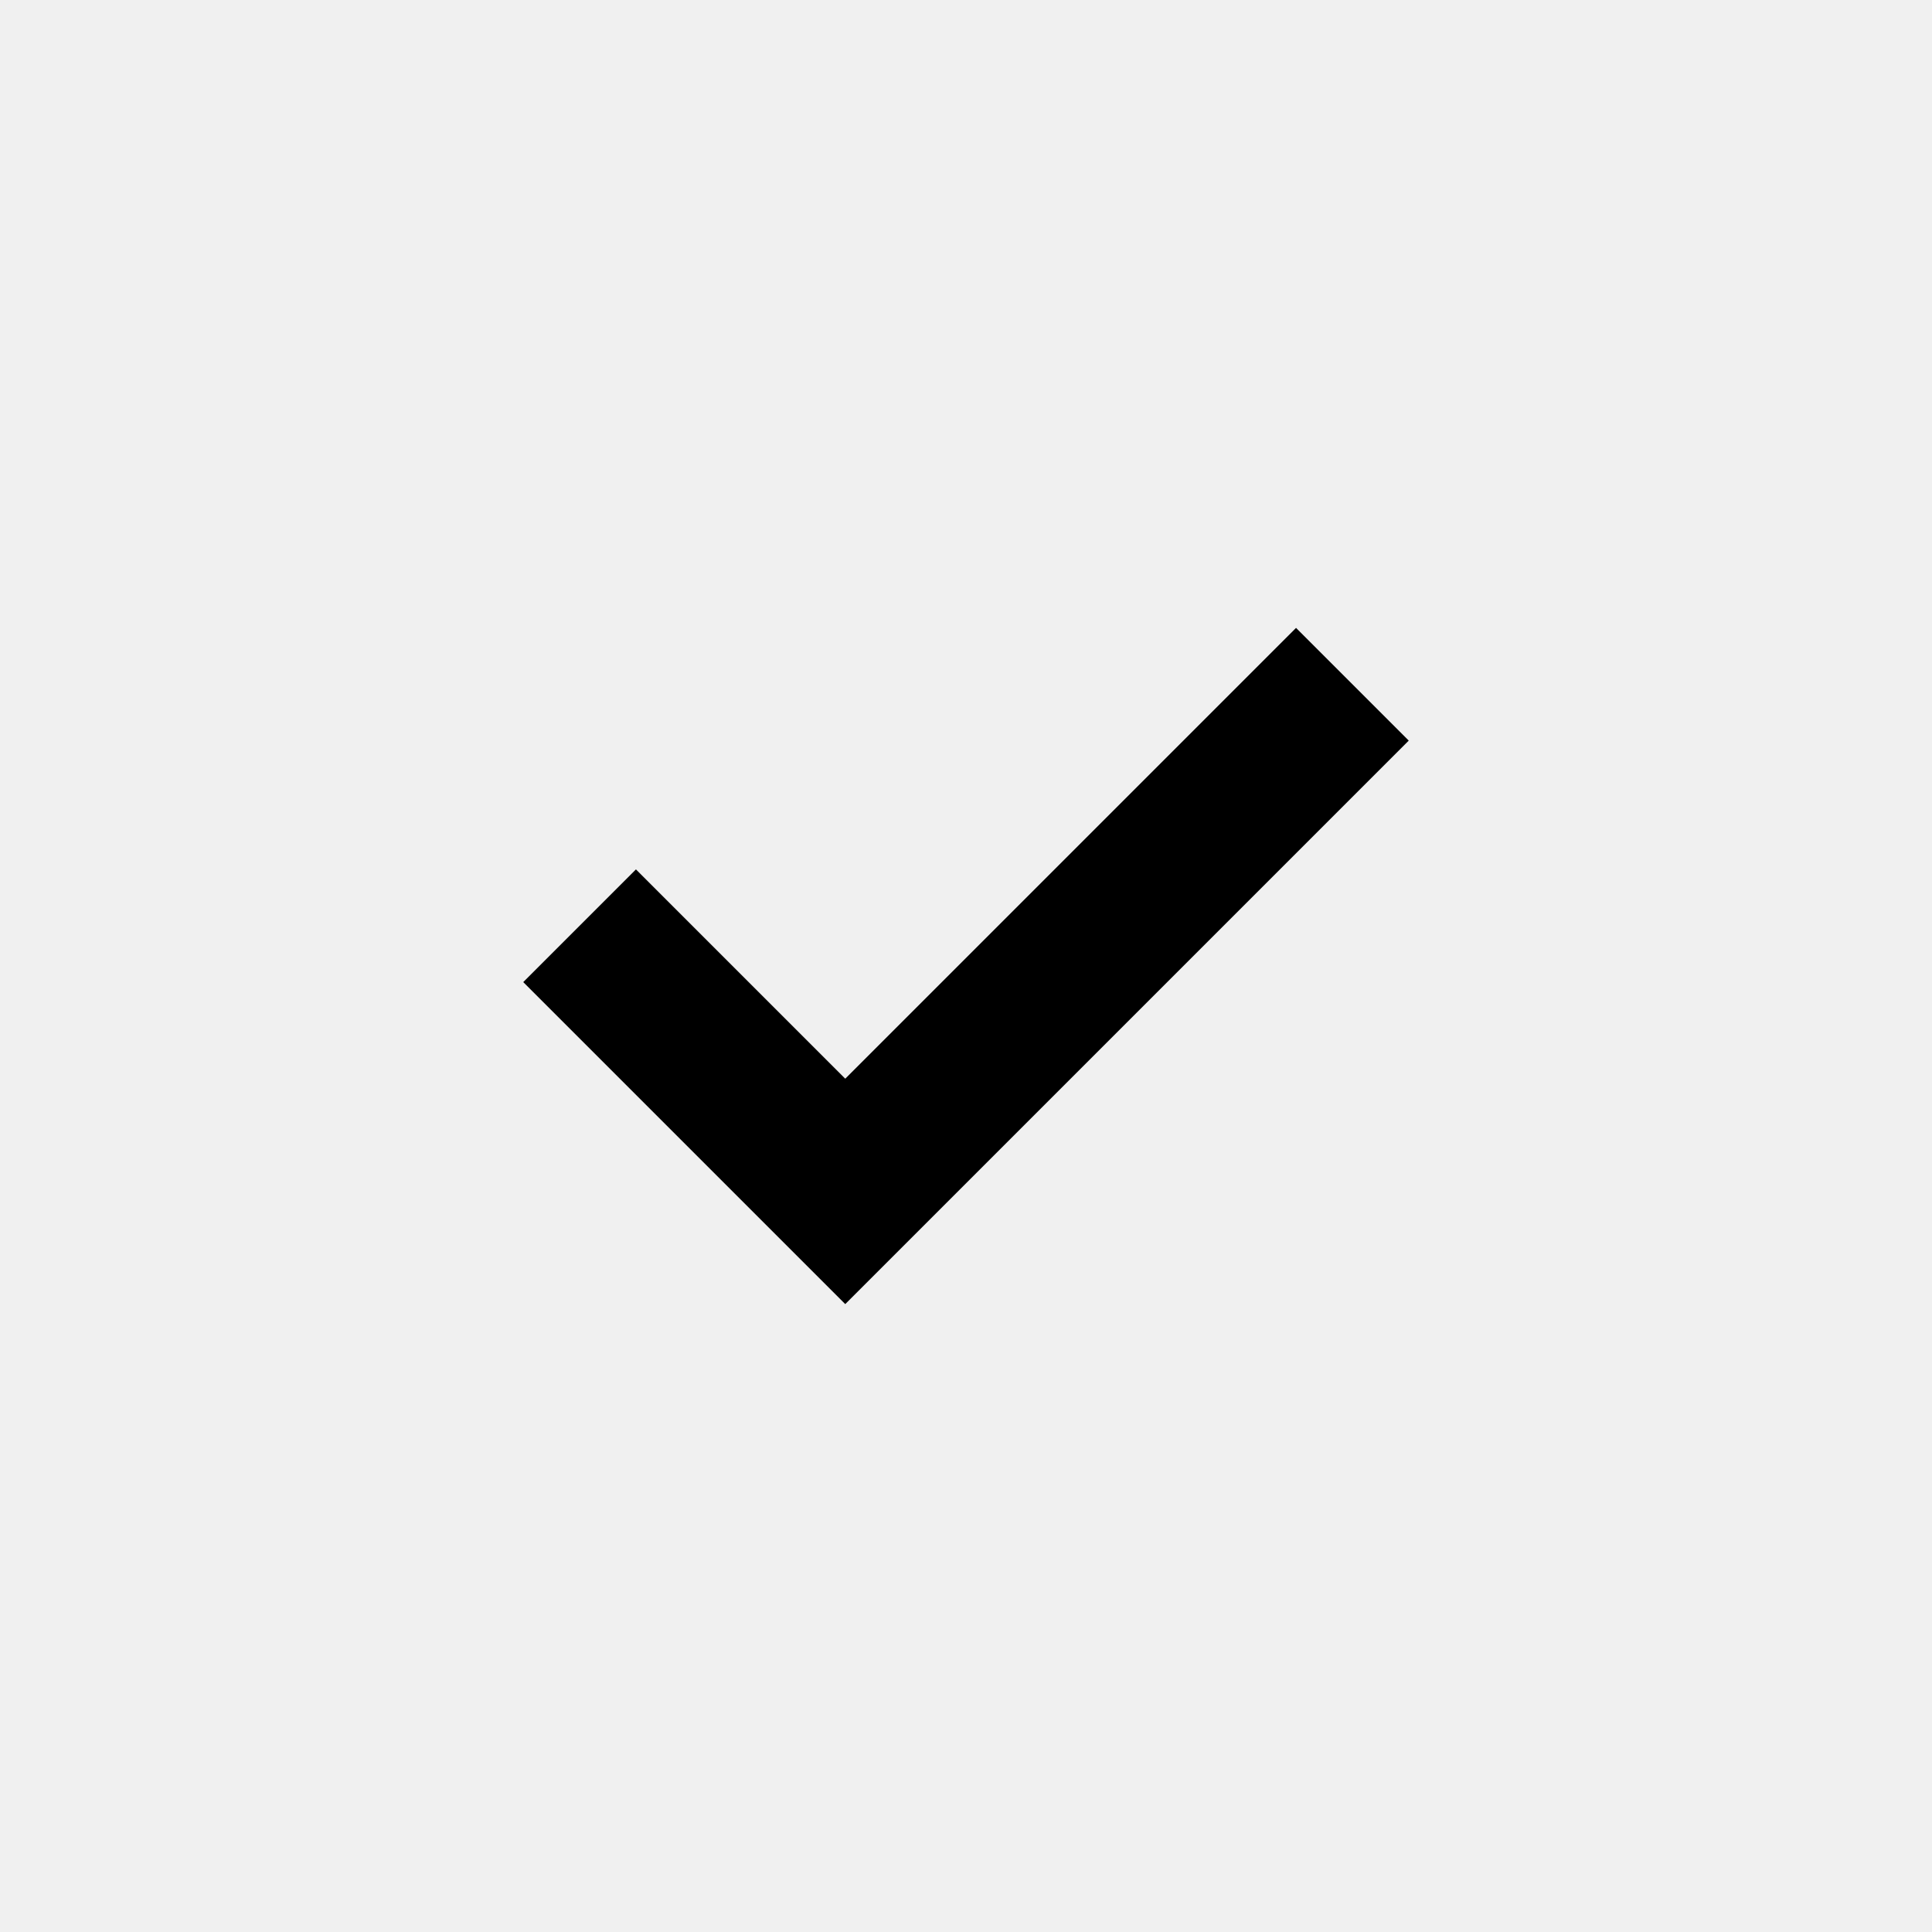
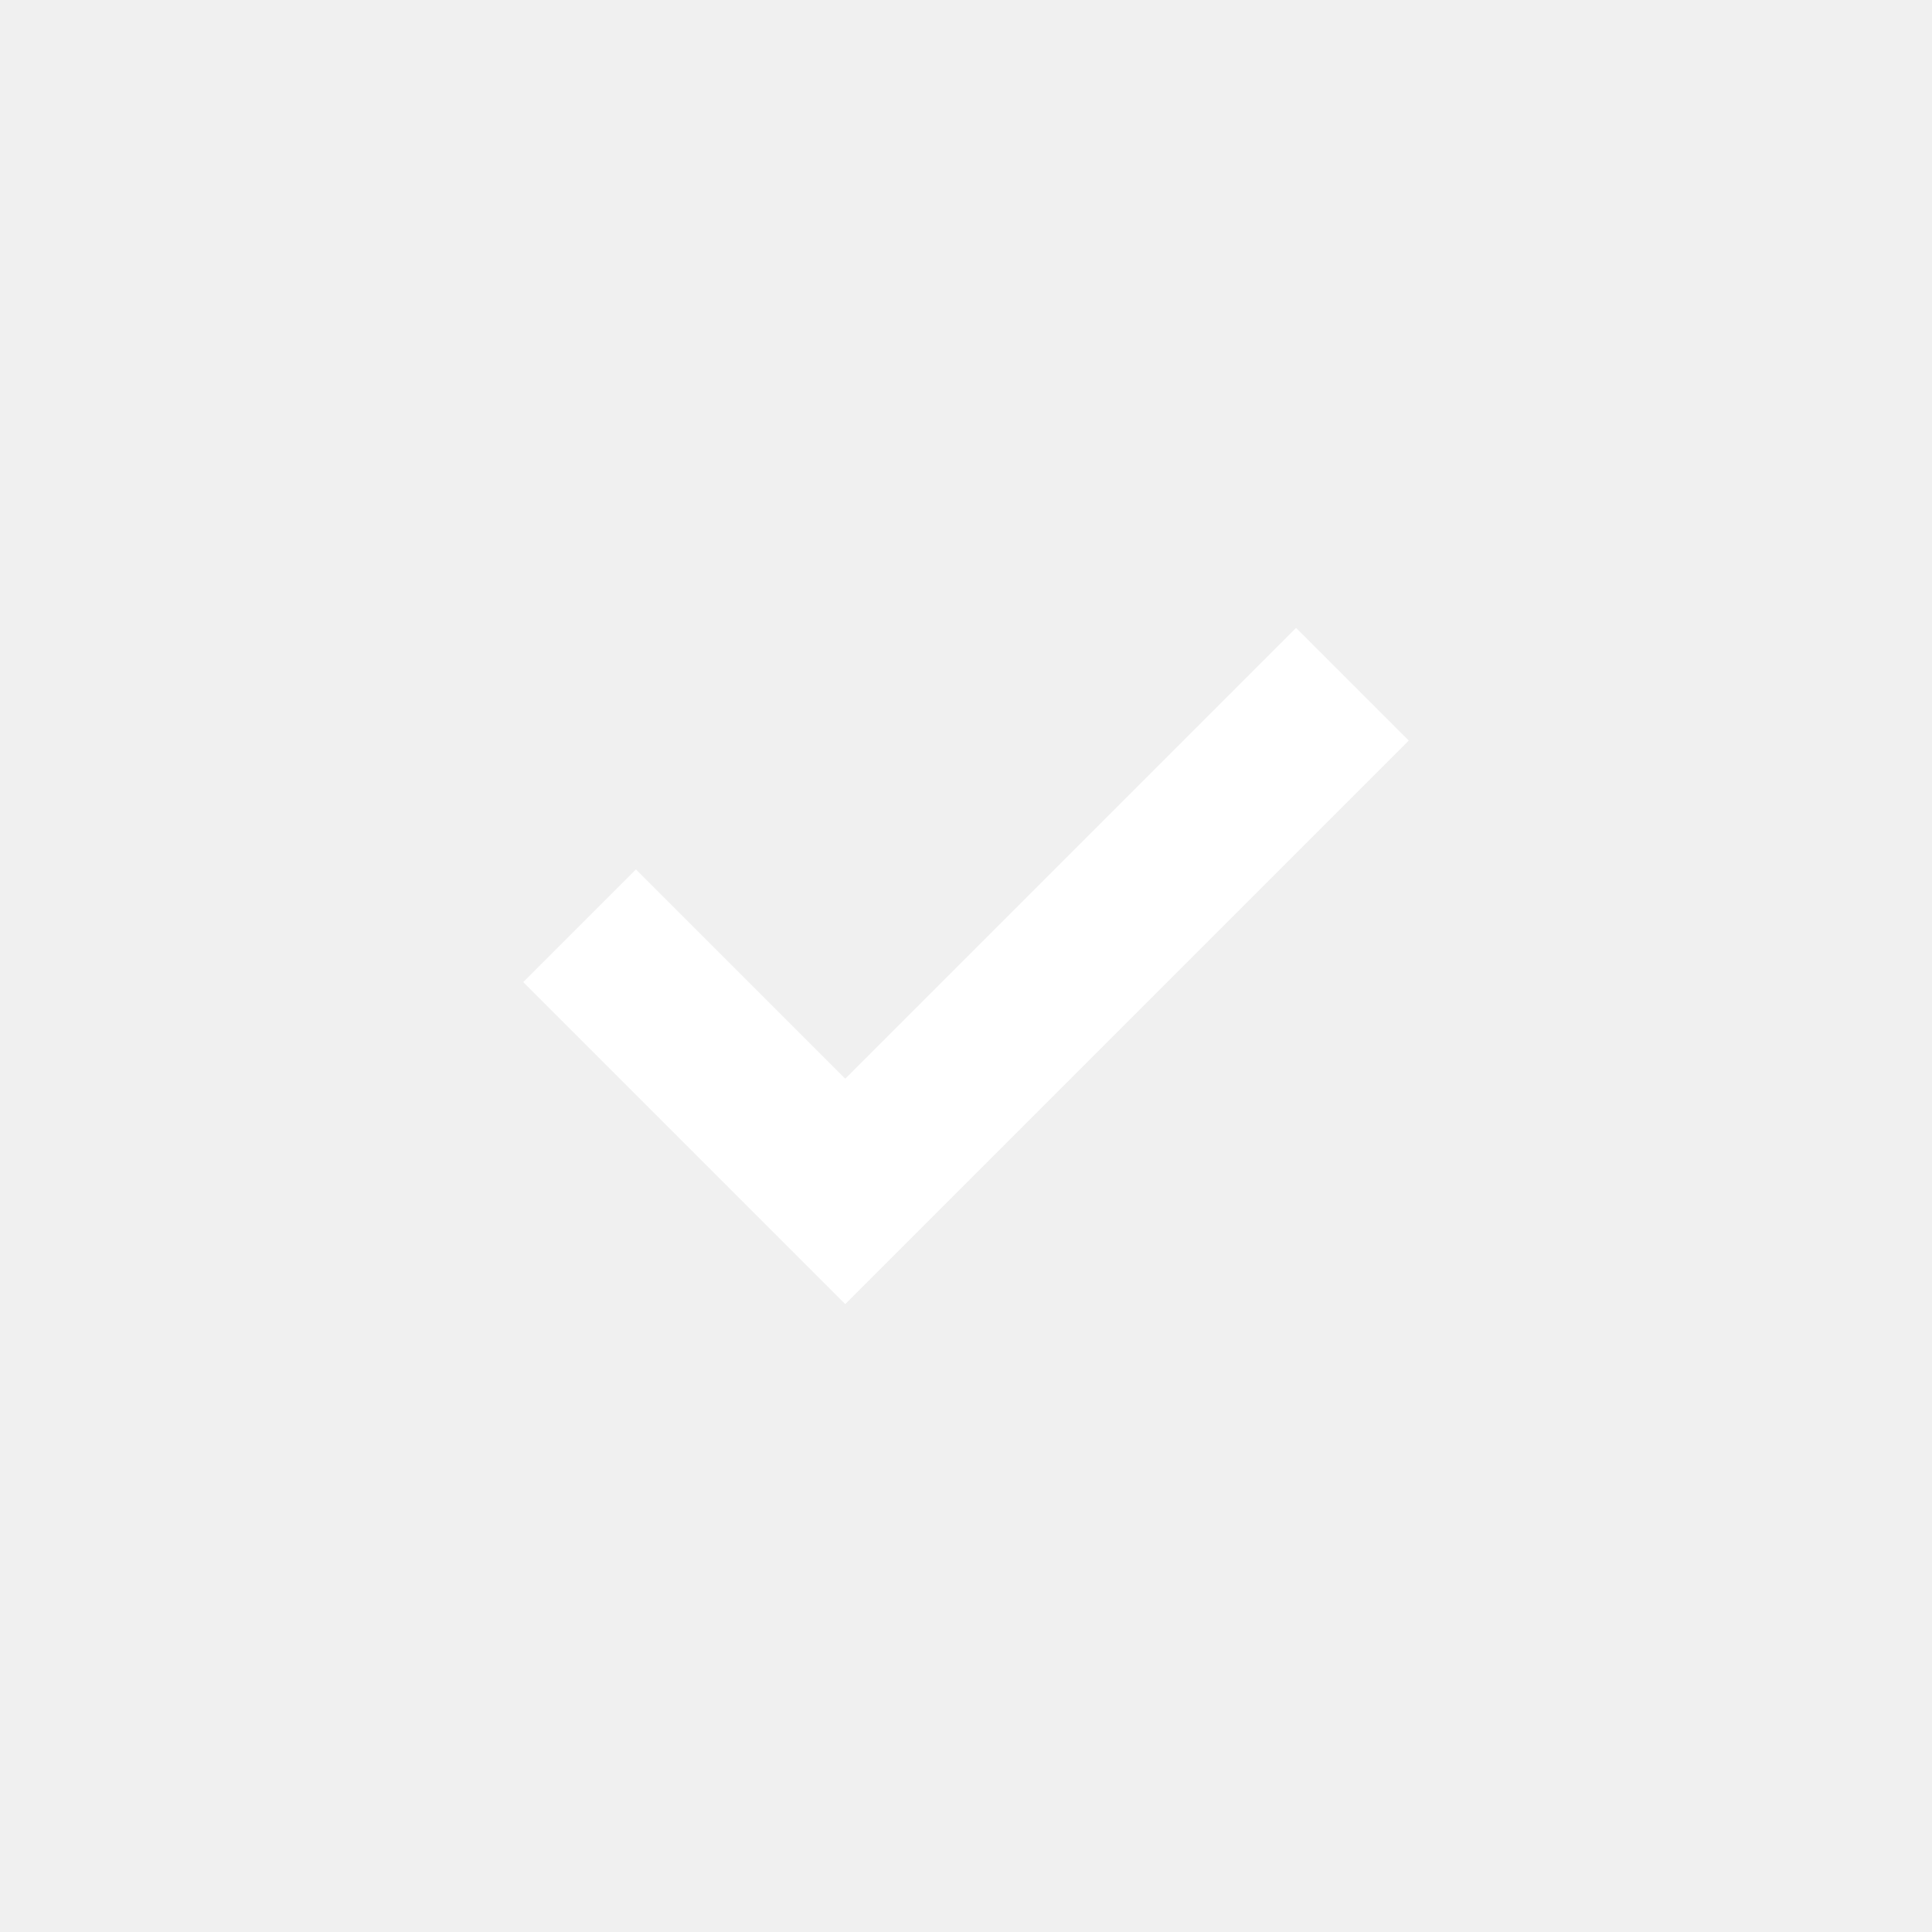
<svg xmlns="http://www.w3.org/2000/svg" width="32" height="32" viewBox="0 0 24 24">
-   <path fill="currentColor" d="m10.5 16.2l-4-4l1.4-1.4l2.6 2.6l5.6-5.6l1.4 1.4l-7 7Z" />
+   <path fill="white" d="m10.5 16.2l-4-4l1.4-1.4l2.6 2.6l5.6-5.6l1.4 1.4l-7 7Z" />
</svg>
